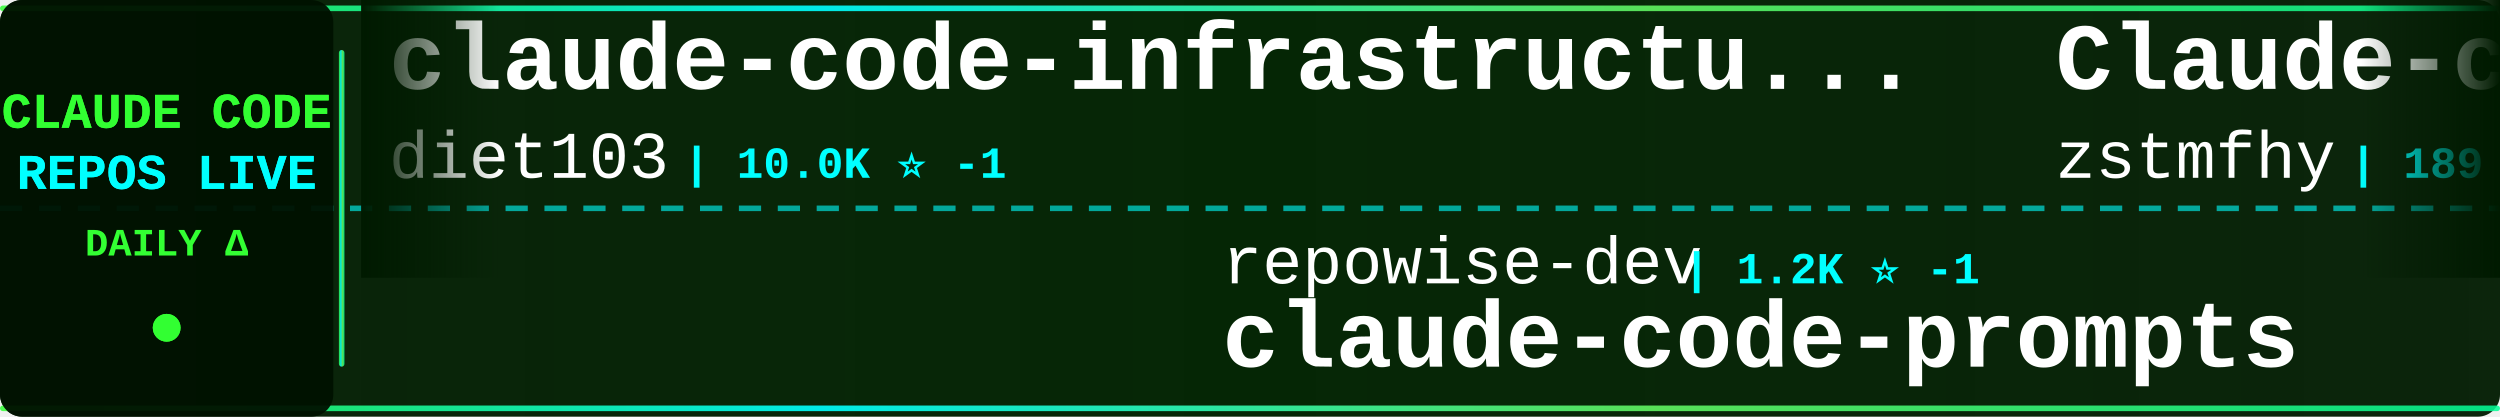
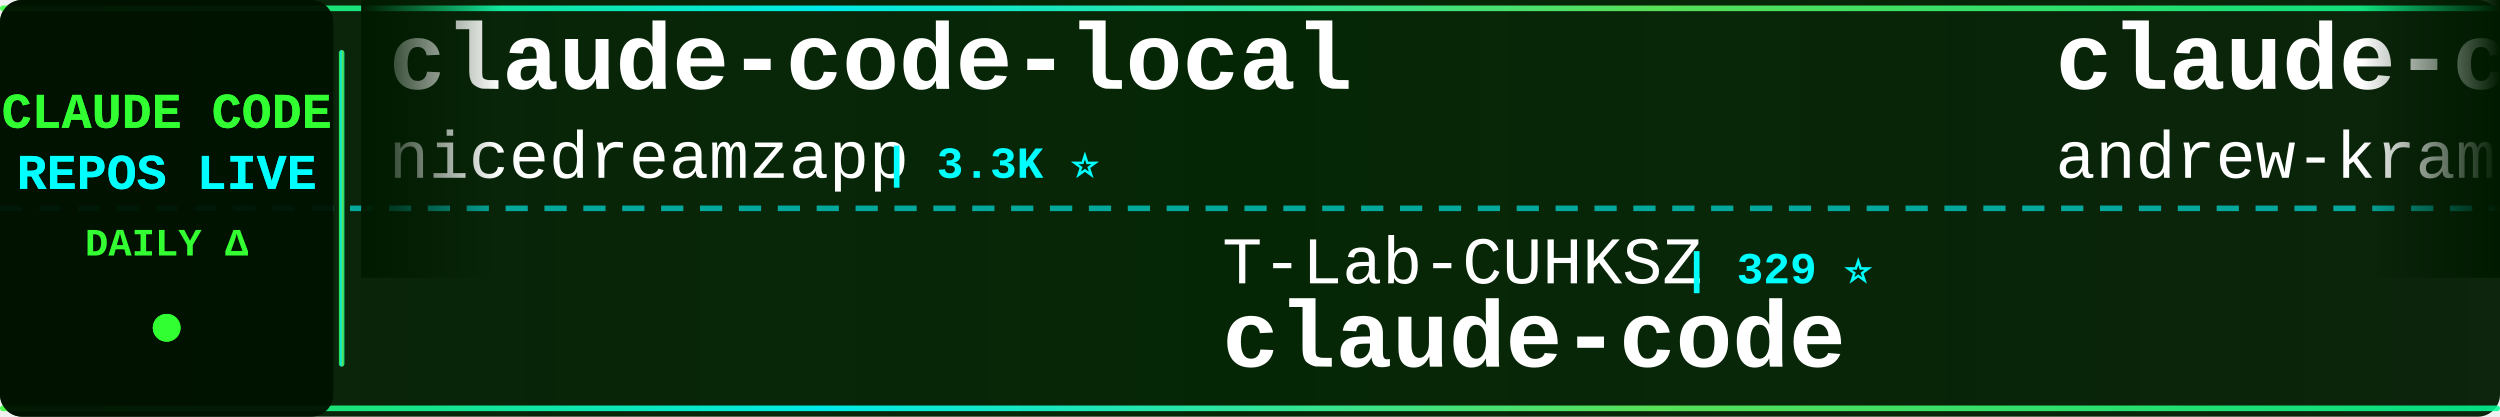
<svg xmlns="http://www.w3.org/2000/svg" width="900" height="150">
  <defs>
    <linearGradient id="tickerBg" x1="0%" y1="0%" x2="100%" y2="0%">
      <stop offset="0%" style="stop-color:#001a00;stop-opacity:0.95" />
      <stop offset="50%" style="stop-color:#002200;stop-opacity:0.98" />
      <stop offset="100%" style="stop-color:#001a00;stop-opacity:0.95" />
    </linearGradient>
    <linearGradient id="borderGrad" x1="0%" y1="0%" x2="100%" y2="0%">
      <stop offset="0%" style="stop-color:#33ff33;stop-opacity:0.85">
        <animate attributeName="stop-opacity" values="0.85;1;0.85" dur="2s" repeatCount="indefinite" />
      </stop>
      <stop offset="33%" style="stop-color:#00ffff;stop-opacity:0.9">
        <animate attributeName="stop-opacity" values="0.9;1;0.9" dur="2.2s" repeatCount="indefinite" />
      </stop>
      <stop offset="66%" style="stop-color:#66ff66;stop-opacity:0.85">
        <animate attributeName="stop-opacity" values="0.85;1;0.85" dur="1.8s" repeatCount="indefinite" />
      </stop>
      <stop offset="100%" style="stop-color:#00ff99;stop-opacity:0.85">
        <animate attributeName="stop-opacity" values="0.85;1;0.85" dur="2s" repeatCount="indefinite" />
      </stop>
    </linearGradient>
    <filter id="textGlow">
      <feGaussianBlur stdDeviation="0.1" result="coloredBlur" />
      <feMerge>
        <feMergeNode in="coloredBlur" />
        <feMergeNode in="SourceGraphic" />
      </feMerge>
    </filter>
    <filter id="metricGlow">
      <feGaussianBlur stdDeviation="0.2" result="coloredBlur" />
      <feMerge>
        <feMergeNode in="coloredBlur" />
        <feMergeNode in="SourceGraphic" />
      </feMerge>
    </filter>
    <linearGradient id="leftFade" x1="0%" y1="0%" x2="100%" y2="0%">
      <stop offset="0%" style="stop-color:#001a00;stop-opacity:1" />
      <stop offset="100%" style="stop-color:#001a00;stop-opacity:0" />
    </linearGradient>
    <linearGradient id="rightFade" x1="0%" y1="0%" x2="100%" y2="0%">
      <stop offset="0%" style="stop-color:#001a00;stop-opacity:0" />
      <stop offset="100%" style="stop-color:#001a00;stop-opacity:1" />
    </linearGradient>
  </defs>
  <rect width="900" height="150" fill="url(#tickerBg)" rx="8" />
  <rect x="0" y="2" width="900" height="2" fill="url(#borderGrad)" rx="1" />
  <rect x="0" y="146" width="900" height="2" fill="url(#borderGrad)" rx="1" />
  <line x1="0" y1="75" x2="900" y2="75" stroke="#00ffff" stroke-width="2" stroke-dasharray="8 6" opacity="0.6" />
  <rect x="0" y="0" width="120" height="150" fill="#001100" opacity="0.95" rx="8" />
  <text x="60" y="46" font-family="'Courier New', monospace" font-size="18" font-weight="bold" fill="#33ff33" text-anchor="middle" filter="url(#textGlow)">
    CLAUDE CODE
  </text>
  <text x="60" y="68" font-family="'Courier New', monospace" font-size="18" font-weight="bold" fill="#00ffff" text-anchor="middle" filter="url(#textGlow)">
    REPOS LIVE
  </text>
  <text x="60" y="92" font-family="'Courier New', monospace" font-size="14" font-weight="bold" fill="#33ff33" text-anchor="middle">
    DAILY Δ
  </text>
  <circle cx="60" cy="118" r="5" fill="#33ff33" filter="url(#metricGlow)">
    <animate attributeName="r" values="4;6;4" dur="1.5s" repeatCount="indefinite" />
    <animate attributeName="opacity" values="0.6;1;0.6" dur="1.5s" repeatCount="indefinite" />
  </circle>
  <rect x="122" y="18" width="2" height="114" fill="url(#borderGrad)" rx="1" />
  <clipPath id="tickerClip">
    <rect x="130" y="0" width="770" height="150" />
  </clipPath>
  <g clip-path="url(#tickerClip)">
    <g id="tickerItems">
      <animateTransform attributeName="transform" attributeType="XML" type="translate" from="0 0" to="-3000 0" dur="54s" repeatCount="indefinite" />
      <g transform="translate(0, 0)">
-         <text x="140" y="32" font-family="'Courier New', monospace" font-size="34" font-weight="bold" fill="#ffffff">claude-code-infrastructu...</text>
-         <text x="140" y="64" font-family="'Courier New', monospace" font-size="24" font-weight="normal" fill="#ffffff" opacity="1.0">diet103</text>
-         <text x="246" y="64" font-family="'Courier New', monospace" font-size="16" font-weight="bold" fill="#00ffff"> | 10.0K ⭐ -1</text>
+         <text x="140" y="32" font-family="'Courier New', monospace" font-size="34" font-weight="bold" fill="#ffffff">claude-code-local</text>
+         <text x="140" y="64" font-family="'Courier New', monospace" font-size="24" font-weight="normal" fill="#ffffff" opacity="1.0">nicedreamzapp</text>
+         <text x="318" y="64" font-family="'Courier New', monospace" font-size="16" font-weight="bold" fill="#00ffff"> | 3.3K ⭐</text>
      </g>
      <g transform="translate(300, 0)">
-         <text x="140" y="102" font-family="'Courier New', monospace" font-size="24" font-weight="normal" fill="#ffffff" opacity="1.0">repowise-dev</text>
-         <text x="306" y="102" font-family="'Courier New', monospace" font-size="16" font-weight="bold" fill="#00ffff"> | 1.2K ⭐ -1</text>
-         <text x="140" y="132" font-family="'Courier New', monospace" font-size="34" font-weight="bold" fill="#ffffff">claude-code-prompts</text>
+         <text x="140" y="102" font-family="'Courier New', monospace" font-size="24" font-weight="normal" fill="#ffffff" opacity="1.0">T-Lab-CUHKSZ</text>
+         <text x="306" y="102" font-family="'Courier New', monospace" font-size="16" font-weight="bold" fill="#00ffff"> | 329 ⭐</text>
+         <text x="140" y="132" font-family="'Courier New', monospace" font-size="34" font-weight="bold" fill="#ffffff">claude-code</text>
      </g>
      <g transform="translate(600, 0)">
-         <text x="140" y="32" font-family="'Courier New', monospace" font-size="34" font-weight="bold" fill="#ffffff">Claude-code</text>
-         <text x="140" y="64" font-family="'Courier New', monospace" font-size="24" font-weight="normal" fill="#ffffff" opacity="1.0">zstmfhy</text>
-         <text x="246" y="64" font-family="'Courier New', monospace" font-size="16" font-weight="bold" fill="#00ffff"> | 189 ⭐</text>
+         <text x="140" y="32" font-family="'Courier New', monospace" font-size="34" font-weight="bold" fill="#ffffff">claude-code-source-build</text>
+         <text x="140" y="64" font-family="'Courier New', monospace" font-size="24" font-weight="normal" fill="#ffffff" opacity="1.0">andrew-kramer-inno</text>
+         <text x="378" y="64" font-family="'Courier New', monospace" font-size="16" font-weight="bold" fill="#00ffff"> | 595 ⭐</text>
      </g>
      <g transform="translate(900, 0)">
-         <text x="140" y="102" font-family="'Courier New', monospace" font-size="24" font-weight="normal" fill="#ffffff" opacity="1.0">Tinkeringg-Lab</text>
-         <text x="330" y="102" font-family="'Courier New', monospace" font-size="16" font-weight="bold" fill="#00ffff"> | 214 ⭐</text>
+         <text x="140" y="102" font-family="'Courier New', monospace" font-size="24" font-weight="normal" fill="#ffffff" opacity="1.0">JrCx7scC</text>
+         <text x="258" y="102" font-family="'Courier New', monospace" font-size="16" font-weight="bold" fill="#00ffff"> | 376 ⭐</text>
+         <text x="140" y="132" font-family="'Courier New', monospace" font-size="34" font-weight="bold" fill="#ffffff">claude-code-source</text>
+       </g>
+       <g transform="translate(1200, 0)">
+         <text x="140" y="32" font-family="'Courier New', monospace" font-size="34" font-weight="bold" fill="#ffffff">claude-code-base-action</text>
+         <text x="140" y="64" font-family="'Courier New', monospace" font-size="24" font-weight="normal" fill="#ffffff" opacity="1.0">anthropics</text>
+         <text x="282" y="64" font-family="'Courier New', monospace" font-size="16" font-weight="bold" fill="#00ffff"> | 992 ⭐ +1</text>
+       </g>
+       <g transform="translate(1500, 0)">
+         <text x="140" y="102" font-family="'Courier New', monospace" font-size="24" font-weight="normal" fill="#ffffff" opacity="1.0">diet103</text>
+         <text x="246" y="102" font-family="'Courier New', monospace" font-size="16" font-weight="bold" fill="#00ffff"> | 10.0K ⭐</text>
+         <text x="140" y="132" font-family="'Courier New', monospace" font-size="34" font-weight="bold" fill="#ffffff">claude-code-infrastructu...</text>
+       </g>
+       <g transform="translate(1800, 0)">
+         <text x="140" y="32" font-family="'Courier New', monospace" font-size="34" font-weight="bold" fill="#ffffff">ECC</text>
+         <text x="140" y="64" font-family="'Courier New', monospace" font-size="24" font-weight="normal" fill="#ffffff" opacity="1.0">affaan-m</text>
+         <text x="258" y="64" font-family="'Courier New', monospace" font-size="16" font-weight="bold" fill="#00ffff"> | 269.1K ⭐ +113</text>
+       </g>
+       <g transform="translate(2100, 0)">
+         <text x="140" y="102" font-family="'Courier New', monospace" font-size="24" font-weight="normal" fill="#ffffff" opacity="1.0">VineeTagarwaL-code</text>
+         <text x="378" y="102" font-family="'Courier New', monospace" font-size="16" font-weight="bold" fill="#00ffff"> | 272 ⭐</text>
        <text x="140" y="132" font-family="'Courier New', monospace" font-size="34" font-weight="bold" fill="#ffffff">claude-code</text>
      </g>
-       <g transform="translate(1200, 0)">
-         <text x="140" y="32" font-family="'Courier New', monospace" font-size="34" font-weight="bold" fill="#ffffff">claude-code-source</text>
-         <text x="140" y="64" font-family="'Courier New', monospace" font-size="24" font-weight="normal" fill="#ffffff" opacity="1.0">JrCx7scC</text>
-         <text x="258" y="64" font-family="'Courier New', monospace" font-size="16" font-weight="bold" fill="#00ffff"> | 376 ⭐</text>
+       <g transform="translate(2400, 0)">
+         <text x="140" y="32" font-family="'Courier New', monospace" font-size="34" font-weight="bold" fill="#ffffff">claude-code-router</text>
+         <text x="140" y="64" font-family="'Courier New', monospace" font-size="24" font-weight="normal" fill="#ffffff" opacity="1.0">musistudio</text>
+         <text x="282" y="64" font-family="'Courier New', monospace" font-size="16" font-weight="bold" fill="#00ffff"> | 37.5K ⭐ +4</text>
      </g>
-       <g transform="translate(1500, 0)">
-         <text x="140" y="102" font-family="'Courier New', monospace" font-size="24" font-weight="normal" fill="#ffffff" opacity="1.0">claude-code-best</text>
-         <text x="354" y="102" font-family="'Courier New', monospace" font-size="16" font-weight="bold" fill="#00ffff"> | 22.8K ⭐ -1</text>
+       <g transform="translate(2700, 0)">
+         <text x="140" y="102" font-family="'Courier New', monospace" font-size="24" font-weight="normal" fill="#ffffff" opacity="1.0">digitalsamba</text>
+         <text x="306" y="102" font-family="'Courier New', monospace" font-size="16" font-weight="bold" fill="#00ffff"> | 2.1K ⭐</text>
+         <text x="140" y="132" font-family="'Courier New', monospace" font-size="34" font-weight="bold" fill="#ffffff">claude-code-video-toolki...</text>
+       </g>
+       <g transform="translate(3000, 0)">
+         <text x="140" y="32" font-family="'Courier New', monospace" font-size="34" font-weight="bold" fill="#ffffff">claude-code-local</text>
+         <text x="140" y="64" font-family="'Courier New', monospace" font-size="24" font-weight="normal" fill="#ffffff" opacity="1.0">nicedreamzapp</text>
+         <text x="318" y="64" font-family="'Courier New', monospace" font-size="16" font-weight="bold" fill="#00ffff"> | 3.3K ⭐</text>
+       </g>
+       <g transform="translate(3300, 0)">
+         <text x="140" y="102" font-family="'Courier New', monospace" font-size="24" font-weight="normal" fill="#ffffff" opacity="1.0">T-Lab-CUHKSZ</text>
+         <text x="306" y="102" font-family="'Courier New', monospace" font-size="16" font-weight="bold" fill="#00ffff"> | 329 ⭐</text>
        <text x="140" y="132" font-family="'Courier New', monospace" font-size="34" font-weight="bold" fill="#ffffff">claude-code</text>
      </g>
-       <g transform="translate(1800, 0)">
-         <text x="140" y="32" font-family="'Courier New', monospace" font-size="34" font-weight="bold" fill="#ffffff">claude-coder</text>
-         <text x="140" y="64" font-family="'Courier New', monospace" font-size="24" font-weight="normal" fill="#ffffff" opacity="1.0">kodu-ai</text>
-         <text x="246" y="64" font-family="'Courier New', monospace" font-size="16" font-weight="bold" fill="#00ffff"> | 5.2K ⭐</text>
-       </g>
-       <g transform="translate(2100, 0)">
-         <text x="140" y="102" font-family="'Courier New', monospace" font-size="24" font-weight="normal" fill="#ffffff" opacity="1.0">jqueryscript</text>
-         <text x="306" y="102" font-family="'Courier New', monospace" font-size="16" font-weight="bold" fill="#00ffff"> | 517 ⭐</text>
-         <text x="140" y="132" font-family="'Courier New', monospace" font-size="34" font-weight="bold" fill="#ffffff">awesome-claude-code</text>
-       </g>
-       <g transform="translate(2400, 0)">
-         <text x="140" y="32" font-family="'Courier New', monospace" font-size="34" font-weight="bold" fill="#ffffff">cc-switch</text>
-         <text x="140" y="64" font-family="'Courier New', monospace" font-size="24" font-weight="normal" fill="#ffffff" opacity="1.0">farion1231</text>
-         <text x="282" y="64" font-family="'Courier New', monospace" font-size="16" font-weight="bold" fill="#00ffff"> | 138.1K ⭐ +104</text>
-       </g>
-       <g transform="translate(2700, 0)">
-         <text x="140" y="102" font-family="'Courier New', monospace" font-size="24" font-weight="normal" fill="#ffffff" opacity="1.0">Pimzino</text>
-         <text x="246" y="102" font-family="'Courier New', monospace" font-size="16" font-weight="bold" fill="#00ffff"> | 3.9K ⭐ +1</text>
-         <text x="140" y="132" font-family="'Courier New', monospace" font-size="34" font-weight="bold" fill="#ffffff">claude-code-spec-workflo...</text>
-       </g>
-       <g transform="translate(3000, 0)">
-         <text x="140" y="32" font-family="'Courier New', monospace" font-size="34" font-weight="bold" fill="#ffffff">claude-code-infrastructu...</text>
-         <text x="140" y="64" font-family="'Courier New', monospace" font-size="24" font-weight="normal" fill="#ffffff" opacity="1.0">diet103</text>
-         <text x="246" y="64" font-family="'Courier New', monospace" font-size="16" font-weight="bold" fill="#00ffff"> | 10.0K ⭐ -1</text>
-       </g>
-       <g transform="translate(3300, 0)">
-         <text x="140" y="102" font-family="'Courier New', monospace" font-size="24" font-weight="normal" fill="#ffffff" opacity="1.0">repowise-dev</text>
-         <text x="306" y="102" font-family="'Courier New', monospace" font-size="16" font-weight="bold" fill="#00ffff"> | 1.2K ⭐ -1</text>
-         <text x="140" y="132" font-family="'Courier New', monospace" font-size="34" font-weight="bold" fill="#ffffff">claude-code-prompts</text>
-       </g>
      <g transform="translate(3600, 0)">
-         <text x="140" y="32" font-family="'Courier New', monospace" font-size="34" font-weight="bold" fill="#ffffff">Claude-code</text>
-         <text x="140" y="64" font-family="'Courier New', monospace" font-size="24" font-weight="normal" fill="#ffffff" opacity="1.0">zstmfhy</text>
-         <text x="246" y="64" font-family="'Courier New', monospace" font-size="16" font-weight="bold" fill="#00ffff"> | 189 ⭐</text>
+         <text x="140" y="32" font-family="'Courier New', monospace" font-size="34" font-weight="bold" fill="#ffffff">claude-code-source-build</text>
+         <text x="140" y="64" font-family="'Courier New', monospace" font-size="24" font-weight="normal" fill="#ffffff" opacity="1.0">andrew-kramer-inno</text>
+         <text x="378" y="64" font-family="'Courier New', monospace" font-size="16" font-weight="bold" fill="#00ffff"> | 595 ⭐</text>
      </g>
      <g transform="translate(3900, 0)">
-         <text x="140" y="102" font-family="'Courier New', monospace" font-size="24" font-weight="normal" fill="#ffffff" opacity="1.0">Tinkeringg-Lab</text>
-         <text x="330" y="102" font-family="'Courier New', monospace" font-size="16" font-weight="bold" fill="#00ffff"> | 214 ⭐</text>
-         <text x="140" y="132" font-family="'Courier New', monospace" font-size="34" font-weight="bold" fill="#ffffff">claude-code</text>
+         <text x="140" y="102" font-family="'Courier New', monospace" font-size="24" font-weight="normal" fill="#ffffff" opacity="1.0">JrCx7scC</text>
+         <text x="258" y="102" font-family="'Courier New', monospace" font-size="16" font-weight="bold" fill="#00ffff"> | 376 ⭐</text>
+         <text x="140" y="132" font-family="'Courier New', monospace" font-size="34" font-weight="bold" fill="#ffffff">claude-code-source</text>
      </g>
    </g>
  </g>
  <rect x="130" y="0" width="50" height="100" fill="url(#leftFade)" />
  <rect x="850" y="0" width="50" height="100" fill="url(#rightFade)" />
</svg>
